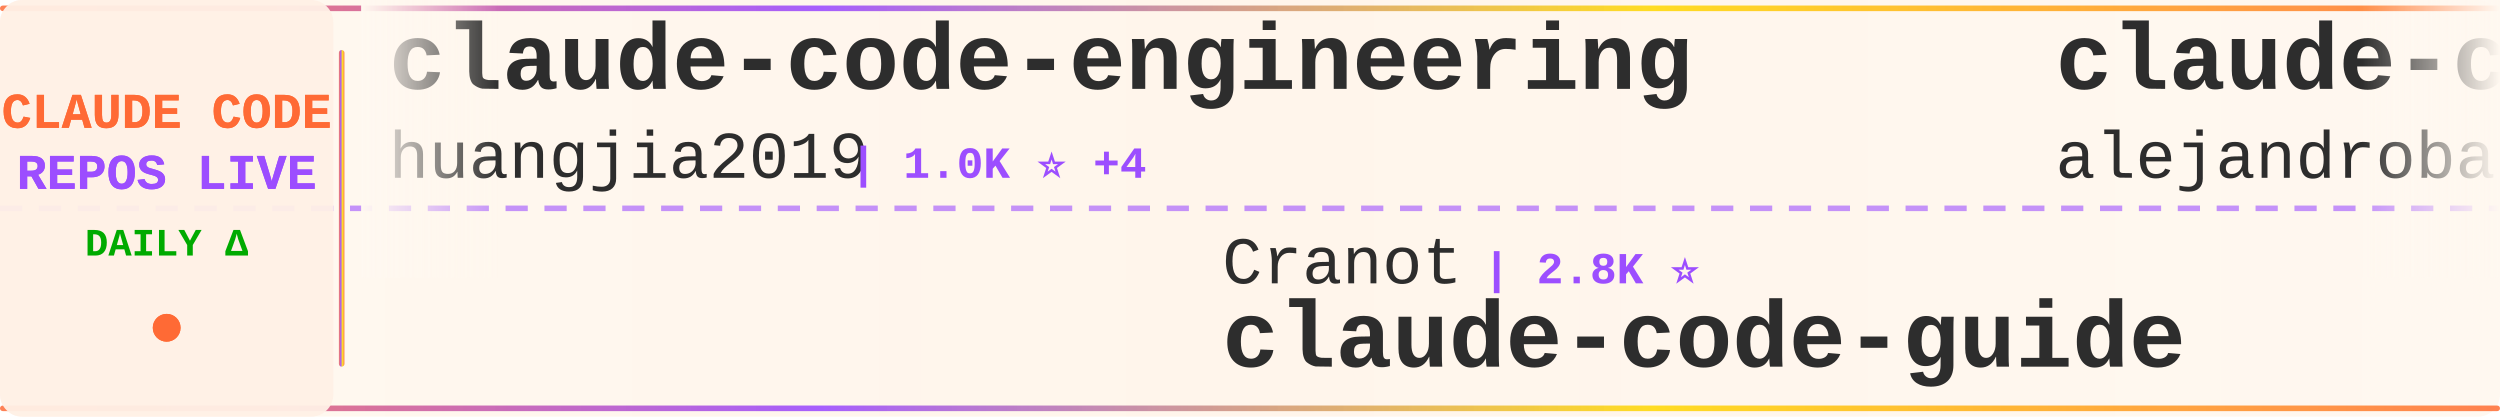
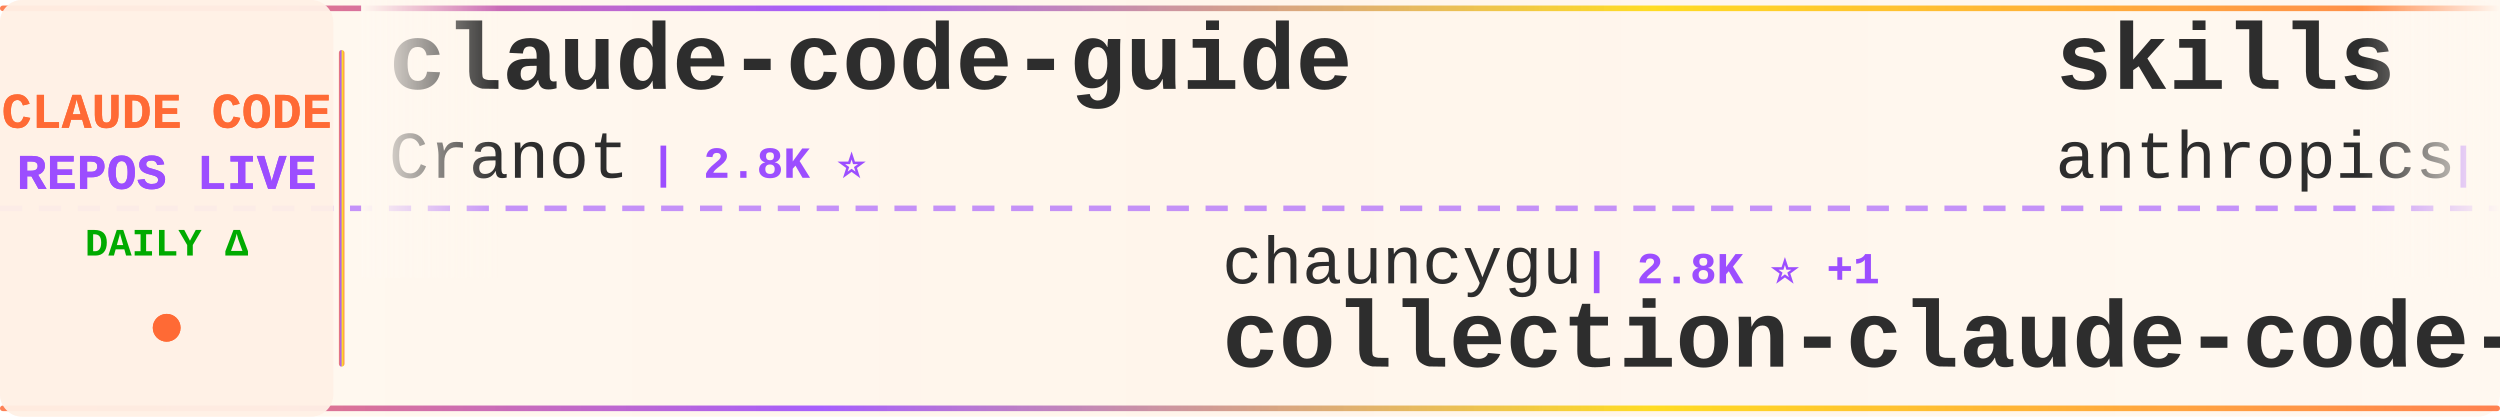
<svg xmlns="http://www.w3.org/2000/svg" width="900" height="150">
  <defs>
    <linearGradient id="tickerBg" x1="0%" y1="0%" x2="100%" y2="0%">
      <stop offset="0%" style="stop-color:#fff8f0;stop-opacity:0.98" />
      <stop offset="50%" style="stop-color:#fff5eb;stop-opacity:1" />
      <stop offset="100%" style="stop-color:#fff8f0;stop-opacity:0.98" />
    </linearGradient>
    <linearGradient id="borderGrad" x1="0%" y1="0%" x2="100%" y2="0%">
      <stop offset="0%" style="stop-color:#FF6B35;stop-opacity:0.85">
        <animate attributeName="stop-opacity" values="0.85;1;0.85" dur="2s" repeatCount="indefinite" />
      </stop>
      <stop offset="33%" style="stop-color:#9C4EFF;stop-opacity:0.9">
        <animate attributeName="stop-opacity" values="0.9;1;0.9" dur="2.2s" repeatCount="indefinite" />
      </stop>
      <stop offset="66%" style="stop-color:#FFD700;stop-opacity:0.85">
        <animate attributeName="stop-opacity" values="0.85;1;0.85" dur="1.8s" repeatCount="indefinite" />
      </stop>
      <stop offset="100%" style="stop-color:#FF6B35;stop-opacity:0.85">
        <animate attributeName="stop-opacity" values="0.85;1;0.85" dur="2s" repeatCount="indefinite" />
      </stop>
    </linearGradient>
    <filter id="textGlow">
      <feGaussianBlur stdDeviation="0.15" result="coloredBlur" />
      <feMerge>
        <feMergeNode in="coloredBlur" />
        <feMergeNode in="SourceGraphic" />
      </feMerge>
    </filter>
    <filter id="metricGlow">
      <feGaussianBlur stdDeviation="0.2" result="coloredBlur" />
      <feMerge>
        <feMergeNode in="coloredBlur" />
        <feMergeNode in="SourceGraphic" />
      </feMerge>
    </filter>
    <linearGradient id="leftFade" x1="0%" y1="0%" x2="100%" y2="0%">
      <stop offset="0%" style="stop-color:#fff8f0;stop-opacity:1" />
      <stop offset="100%" style="stop-color:#fff8f0;stop-opacity:0" />
    </linearGradient>
    <linearGradient id="rightFade" x1="0%" y1="0%" x2="100%" y2="0%">
      <stop offset="0%" style="stop-color:#fff8f0;stop-opacity:0" />
      <stop offset="100%" style="stop-color:#fff8f0;stop-opacity:1" />
    </linearGradient>
  </defs>
  <rect width="900" height="150" fill="url(#tickerBg)" rx="8" />
  <rect x="0" y="2" width="900" height="2" fill="url(#borderGrad)" rx="1" />
  <rect x="0" y="146" width="900" height="2" fill="url(#borderGrad)" rx="1" />
  <line x1="0" y1="75" x2="900" y2="75" stroke="#9C4EFF" stroke-width="2" stroke-dasharray="8 6" opacity="0.6" />
  <rect x="0" y="0" width="120" height="150" fill="#fff0e6" opacity="0.95" rx="8" />
  <text x="60" y="46" font-family="'Courier New', monospace" font-size="18" font-weight="bold" fill="#FF6B35" text-anchor="middle" filter="url(#textGlow)">
    CLAUDE CODE
  </text>
  <text x="60" y="68" font-family="'Courier New', monospace" font-size="18" font-weight="bold" fill="#9C4EFF" text-anchor="middle" filter="url(#textGlow)">
    REPOS LIVE
  </text>
  <text x="60" y="92" font-family="'Courier New', monospace" font-size="14" font-weight="bold" fill="#00aa00" text-anchor="middle">
    DAILY Δ
  </text>
  <circle cx="60" cy="118" r="5" fill="#FF6B35" filter="url(#metricGlow)">
    <animate attributeName="r" values="4;6;4" dur="1.5s" repeatCount="indefinite" />
    <animate attributeName="opacity" values="0.6;1;0.6" dur="1.5s" repeatCount="indefinite" />
  </circle>
  <rect x="122" y="18" width="2" height="114" fill="url(#borderGrad)" rx="1" />
  <clipPath id="tickerClip">
    <rect x="130" y="0" width="770" height="150" />
  </clipPath>
  <g clip-path="url(#tickerClip)">
    <g id="tickerItems">
      <animateTransform attributeName="transform" attributeType="XML" type="translate" from="0 0" to="-3000 0" dur="54s" repeatCount="indefinite" />
      <g transform="translate(0, 0)">
-         <text x="140" y="32" font-family="'Courier New', monospace" font-size="34" font-weight="bold" fill="#2d2d2d">claude-code-engineering</text>
-         <text x="140" y="64" font-family="'Courier New', monospace" font-size="24" font-weight="normal" fill="#2d2d2d" opacity="1.0">huangjia2019</text>
-         <text x="306" y="64" font-family="'Courier New', monospace" font-size="16" font-weight="bold" fill="#9C4EFF"> | 1.0K ⭐ +4</text>
+         <text x="140" y="32" font-family="'Courier New', monospace" font-size="34" font-weight="bold" fill="#2d2d2d">claude-code-guide</text>
+         <text x="140" y="64" font-family="'Courier New', monospace" font-size="24" font-weight="normal" fill="#2d2d2d" opacity="1.0">Cranot</text>
+         <text x="234" y="64" font-family="'Courier New', monospace" font-size="16" font-weight="bold" fill="#9C4EFF"> | 2.8K ⭐</text>
      </g>
      <g transform="translate(300, 0)">
-         <text x="140" y="102" font-family="'Courier New', monospace" font-size="24" font-weight="normal" fill="#2d2d2d" opacity="1.0">Cranot</text>
-         <text x="234" y="102" font-family="'Courier New', monospace" font-size="16" font-weight="bold" fill="#9C4EFF"> | 2.8K ⭐</text>
-         <text x="140" y="132" font-family="'Courier New', monospace" font-size="34" font-weight="bold" fill="#2d2d2d">claude-code-guide</text>
+         <text x="140" y="102" font-family="'Courier New', monospace" font-size="24" font-weight="normal" fill="#2d2d2d" opacity="1.0">chauncygu</text>
+         <text x="270" y="102" font-family="'Courier New', monospace" font-size="16" font-weight="bold" fill="#9C4EFF"> | 2.8K ⭐ +1</text>
+         <text x="140" y="132" font-family="'Courier New', monospace" font-size="34" font-weight="bold" fill="#2d2d2d">collection-claude-code-s...</text>
      </g>
      <g transform="translate(600, 0)">
-         <text x="140" y="32" font-family="'Courier New', monospace" font-size="34" font-weight="bold" fill="#2d2d2d">claude-code-from-source</text>
-         <text x="140" y="64" font-family="'Courier New', monospace" font-size="24" font-weight="normal" fill="#2d2d2d" opacity="1.0">alejandrobalderas</text>
-         <text x="366" y="64" font-family="'Courier New', monospace" font-size="16" font-weight="bold" fill="#9C4EFF"> | 2.7K ⭐</text>
+         <text x="140" y="32" font-family="'Courier New', monospace" font-size="34" font-weight="bold" fill="#2d2d2d">skills</text>
+         <text x="140" y="64" font-family="'Courier New', monospace" font-size="24" font-weight="normal" fill="#2d2d2d" opacity="1.0">anthropics</text>
+         <text x="282" y="64" font-family="'Courier New', monospace" font-size="16" font-weight="bold" fill="#9C4EFF"> | 163.2K ⭐ +268</text>
      </g>
      <g transform="translate(900, 0)">
-         <text x="140" y="102" font-family="'Courier New', monospace" font-size="24" font-weight="normal" fill="#2d2d2d" opacity="1.0">Chachamaru127</text>
-         <text x="318" y="102" font-family="'Courier New', monospace" font-size="16" font-weight="bold" fill="#9C4EFF"> | 3.0K ⭐ +3</text>
-         <text x="140" y="132" font-family="'Courier New', monospace" font-size="34" font-weight="bold" fill="#2d2d2d">claude-code-harness</text>
+         <text x="140" y="102" font-family="'Courier New', monospace" font-size="24" font-weight="normal" fill="#2d2d2d" opacity="1.0">ghuntley</text>
+         <text x="258" y="102" font-family="'Courier New', monospace" font-size="16" font-weight="bold" fill="#9C4EFF"> | 986 ⭐</text>
+         <text x="140" y="132" font-family="'Courier New', monospace" font-size="34" font-weight="bold" fill="#2d2d2d">claude-code-source-code-...</text>
      </g>
      <g transform="translate(1200, 0)">
-         <text x="140" y="32" font-family="'Courier New', monospace" font-size="34" font-weight="bold" fill="#2d2d2d">claude-code-rust</text>
-         <text x="140" y="64" font-family="'Courier New', monospace" font-size="24" font-weight="normal" fill="#2d2d2d" opacity="1.0">lorryjovens-hub</text>
-         <text x="342" y="64" font-family="'Courier New', monospace" font-size="16" font-weight="bold" fill="#9C4EFF"> | 1.7K ⭐</text>
+         <text x="140" y="32" font-family="'Courier New', monospace" font-size="34" font-weight="bold" fill="#2d2d2d">claude-code-tips</text>
+         <text x="140" y="64" font-family="'Courier New', monospace" font-size="24" font-weight="normal" fill="#2d2d2d" opacity="1.0">ykdojo</text>
+         <text x="234" y="64" font-family="'Courier New', monospace" font-size="16" font-weight="bold" fill="#9C4EFF"> | 9.4K ⭐ +20</text>
      </g>
      <g transform="translate(1500, 0)">
-         <text x="140" y="102" font-family="'Courier New', monospace" font-size="24" font-weight="normal" fill="#2d2d2d" opacity="1.0">pedrohcgs</text>
-         <text x="270" y="102" font-family="'Courier New', monospace" font-size="16" font-weight="bold" fill="#9C4EFF"> | 1.4K ⭐ +2</text>
-         <text x="140" y="132" font-family="'Courier New', monospace" font-size="34" font-weight="bold" fill="#2d2d2d">claude-code-my-workflow</text>
+         <text x="140" y="102" font-family="'Courier New', monospace" font-size="24" font-weight="normal" fill="#2d2d2d" opacity="1.0">diet103</text>
+         <text x="246" y="102" font-family="'Courier New', monospace" font-size="16" font-weight="bold" fill="#9C4EFF"> | 10.0K ⭐ +13</text>
+         <text x="140" y="132" font-family="'Courier New', monospace" font-size="34" font-weight="bold" fill="#2d2d2d">claude-code-infrastructu...</text>
      </g>
      <g transform="translate(1800, 0)">
-         <text x="140" y="32" font-family="'Courier New', monospace" font-size="34" font-weight="bold" fill="#2d2d2d">ECC</text>
-         <text x="140" y="64" font-family="'Courier New', monospace" font-size="24" font-weight="normal" fill="#2d2d2d" opacity="1.0">affaan-m</text>
-         <text x="258" y="64" font-family="'Courier New', monospace" font-size="16" font-weight="bold" fill="#9C4EFF"> | 231.8K ⭐ +378</text>
+         <text x="140" y="32" font-family="'Courier New', monospace" font-size="34" font-weight="bold" fill="#2d2d2d">claude-code-book</text>
+         <text x="140" y="64" font-family="'Courier New', monospace" font-size="24" font-weight="normal" fill="#2d2d2d" opacity="1.0">lintsinghua</text>
+         <text x="294" y="64" font-family="'Courier New', monospace" font-size="16" font-weight="bold" fill="#9C4EFF"> | 4.0K ⭐ +6</text>
      </g>
      <g transform="translate(2100, 0)">
-         <text x="140" y="102" font-family="'Courier New', monospace" font-size="24" font-weight="normal" fill="#2d2d2d" opacity="1.0">krusemediallc</text>
-         <text x="318" y="102" font-family="'Courier New', monospace" font-size="16" font-weight="bold" fill="#9C4EFF"> | 1.0K ⭐ +4</text>
-         <text x="140" y="132" font-family="'Courier New', monospace" font-size="34" font-weight="bold" fill="#2d2d2d">arcads-claude-code</text>
+         <text x="140" y="102" font-family="'Courier New', monospace" font-size="24" font-weight="normal" fill="#2d2d2d" opacity="1.0">nicedreamzapp</text>
+         <text x="318" y="102" font-family="'Courier New', monospace" font-size="16" font-weight="bold" fill="#9C4EFF"> | 3.0K ⭐ +2</text>
+         <text x="140" y="132" font-family="'Courier New', monospace" font-size="34" font-weight="bold" fill="#2d2d2d">claude-code-local</text>
      </g>
      <g transform="translate(2400, 0)">
-         <text x="140" y="32" font-family="'Courier New', monospace" font-size="34" font-weight="bold" fill="#2d2d2d">claude-code-workflows</text>
-         <text x="140" y="64" font-family="'Courier New', monospace" font-size="24" font-weight="normal" fill="#2d2d2d" opacity="1.0">OneRedOak</text>
-         <text x="270" y="64" font-family="'Courier New', monospace" font-size="16" font-weight="bold" fill="#9C4EFF"> | 3.9K ⭐</text>
+         <text x="140" y="32" font-family="'Courier New', monospace" font-size="34" font-weight="bold" fill="#2d2d2d">Claude-Code</text>
+         <text x="140" y="64" font-family="'Courier New', monospace" font-size="24" font-weight="normal" fill="#2d2d2d" opacity="1.0">KPR111</text>
+         <text x="234" y="64" font-family="'Courier New', monospace" font-size="16" font-weight="bold" fill="#9C4EFF"> | 18 ⭐</text>
      </g>
      <g transform="translate(2700, 0)">
        <text x="140" y="102" font-family="'Courier New', monospace" font-size="24" font-weight="normal" fill="#2d2d2d" opacity="1.0">feiskyer</text>
-         <text x="258" y="102" font-family="'Courier New', monospace" font-size="16" font-weight="bold" fill="#9C4EFF"> | 1.6K ⭐ +7</text>
+         <text x="258" y="102" font-family="'Courier New', monospace" font-size="16" font-weight="bold" fill="#9C4EFF"> | 1.6K ⭐ +6</text>
        <text x="140" y="132" font-family="'Courier New', monospace" font-size="34" font-weight="bold" fill="#2d2d2d">claude-code-settings</text>
      </g>
      <g transform="translate(3000, 0)">
-         <text x="140" y="32" font-family="'Courier New', monospace" font-size="34" font-weight="bold" fill="#2d2d2d">claude-code-engineering</text>
-         <text x="140" y="64" font-family="'Courier New', monospace" font-size="24" font-weight="normal" fill="#2d2d2d" opacity="1.0">huangjia2019</text>
-         <text x="306" y="64" font-family="'Courier New', monospace" font-size="16" font-weight="bold" fill="#9C4EFF"> | 1.0K ⭐ +4</text>
+         <text x="140" y="32" font-family="'Courier New', monospace" font-size="34" font-weight="bold" fill="#2d2d2d">claude-code-guide</text>
+         <text x="140" y="64" font-family="'Courier New', monospace" font-size="24" font-weight="normal" fill="#2d2d2d" opacity="1.0">Cranot</text>
+         <text x="234" y="64" font-family="'Courier New', monospace" font-size="16" font-weight="bold" fill="#9C4EFF"> | 2.8K ⭐</text>
      </g>
      <g transform="translate(3300, 0)">
-         <text x="140" y="102" font-family="'Courier New', monospace" font-size="24" font-weight="normal" fill="#2d2d2d" opacity="1.0">Cranot</text>
-         <text x="234" y="102" font-family="'Courier New', monospace" font-size="16" font-weight="bold" fill="#9C4EFF"> | 2.8K ⭐</text>
-         <text x="140" y="132" font-family="'Courier New', monospace" font-size="34" font-weight="bold" fill="#2d2d2d">claude-code-guide</text>
+         <text x="140" y="102" font-family="'Courier New', monospace" font-size="24" font-weight="normal" fill="#2d2d2d" opacity="1.0">chauncygu</text>
+         <text x="270" y="102" font-family="'Courier New', monospace" font-size="16" font-weight="bold" fill="#9C4EFF"> | 2.8K ⭐ +1</text>
+         <text x="140" y="132" font-family="'Courier New', monospace" font-size="34" font-weight="bold" fill="#2d2d2d">collection-claude-code-s...</text>
      </g>
      <g transform="translate(3600, 0)">
-         <text x="140" y="32" font-family="'Courier New', monospace" font-size="34" font-weight="bold" fill="#2d2d2d">claude-code-from-source</text>
-         <text x="140" y="64" font-family="'Courier New', monospace" font-size="24" font-weight="normal" fill="#2d2d2d" opacity="1.0">alejandrobalderas</text>
-         <text x="366" y="64" font-family="'Courier New', monospace" font-size="16" font-weight="bold" fill="#9C4EFF"> | 2.7K ⭐</text>
+         <text x="140" y="32" font-family="'Courier New', monospace" font-size="34" font-weight="bold" fill="#2d2d2d">skills</text>
+         <text x="140" y="64" font-family="'Courier New', monospace" font-size="24" font-weight="normal" fill="#2d2d2d" opacity="1.0">anthropics</text>
+         <text x="282" y="64" font-family="'Courier New', monospace" font-size="16" font-weight="bold" fill="#9C4EFF"> | 163.2K ⭐ +268</text>
      </g>
      <g transform="translate(3900, 0)">
-         <text x="140" y="102" font-family="'Courier New', monospace" font-size="24" font-weight="normal" fill="#2d2d2d" opacity="1.0">Chachamaru127</text>
-         <text x="318" y="102" font-family="'Courier New', monospace" font-size="16" font-weight="bold" fill="#9C4EFF"> | 3.0K ⭐ +3</text>
-         <text x="140" y="132" font-family="'Courier New', monospace" font-size="34" font-weight="bold" fill="#2d2d2d">claude-code-harness</text>
+         <text x="140" y="102" font-family="'Courier New', monospace" font-size="24" font-weight="normal" fill="#2d2d2d" opacity="1.0">ghuntley</text>
+         <text x="258" y="102" font-family="'Courier New', monospace" font-size="16" font-weight="bold" fill="#9C4EFF"> | 986 ⭐</text>
+         <text x="140" y="132" font-family="'Courier New', monospace" font-size="34" font-weight="bold" fill="#2d2d2d">claude-code-source-code-...</text>
      </g>
    </g>
  </g>
  <rect x="130" y="0" width="50" height="100" fill="url(#leftFade)" />
  <rect x="850" y="0" width="50" height="100" fill="url(#rightFade)" />
</svg>
